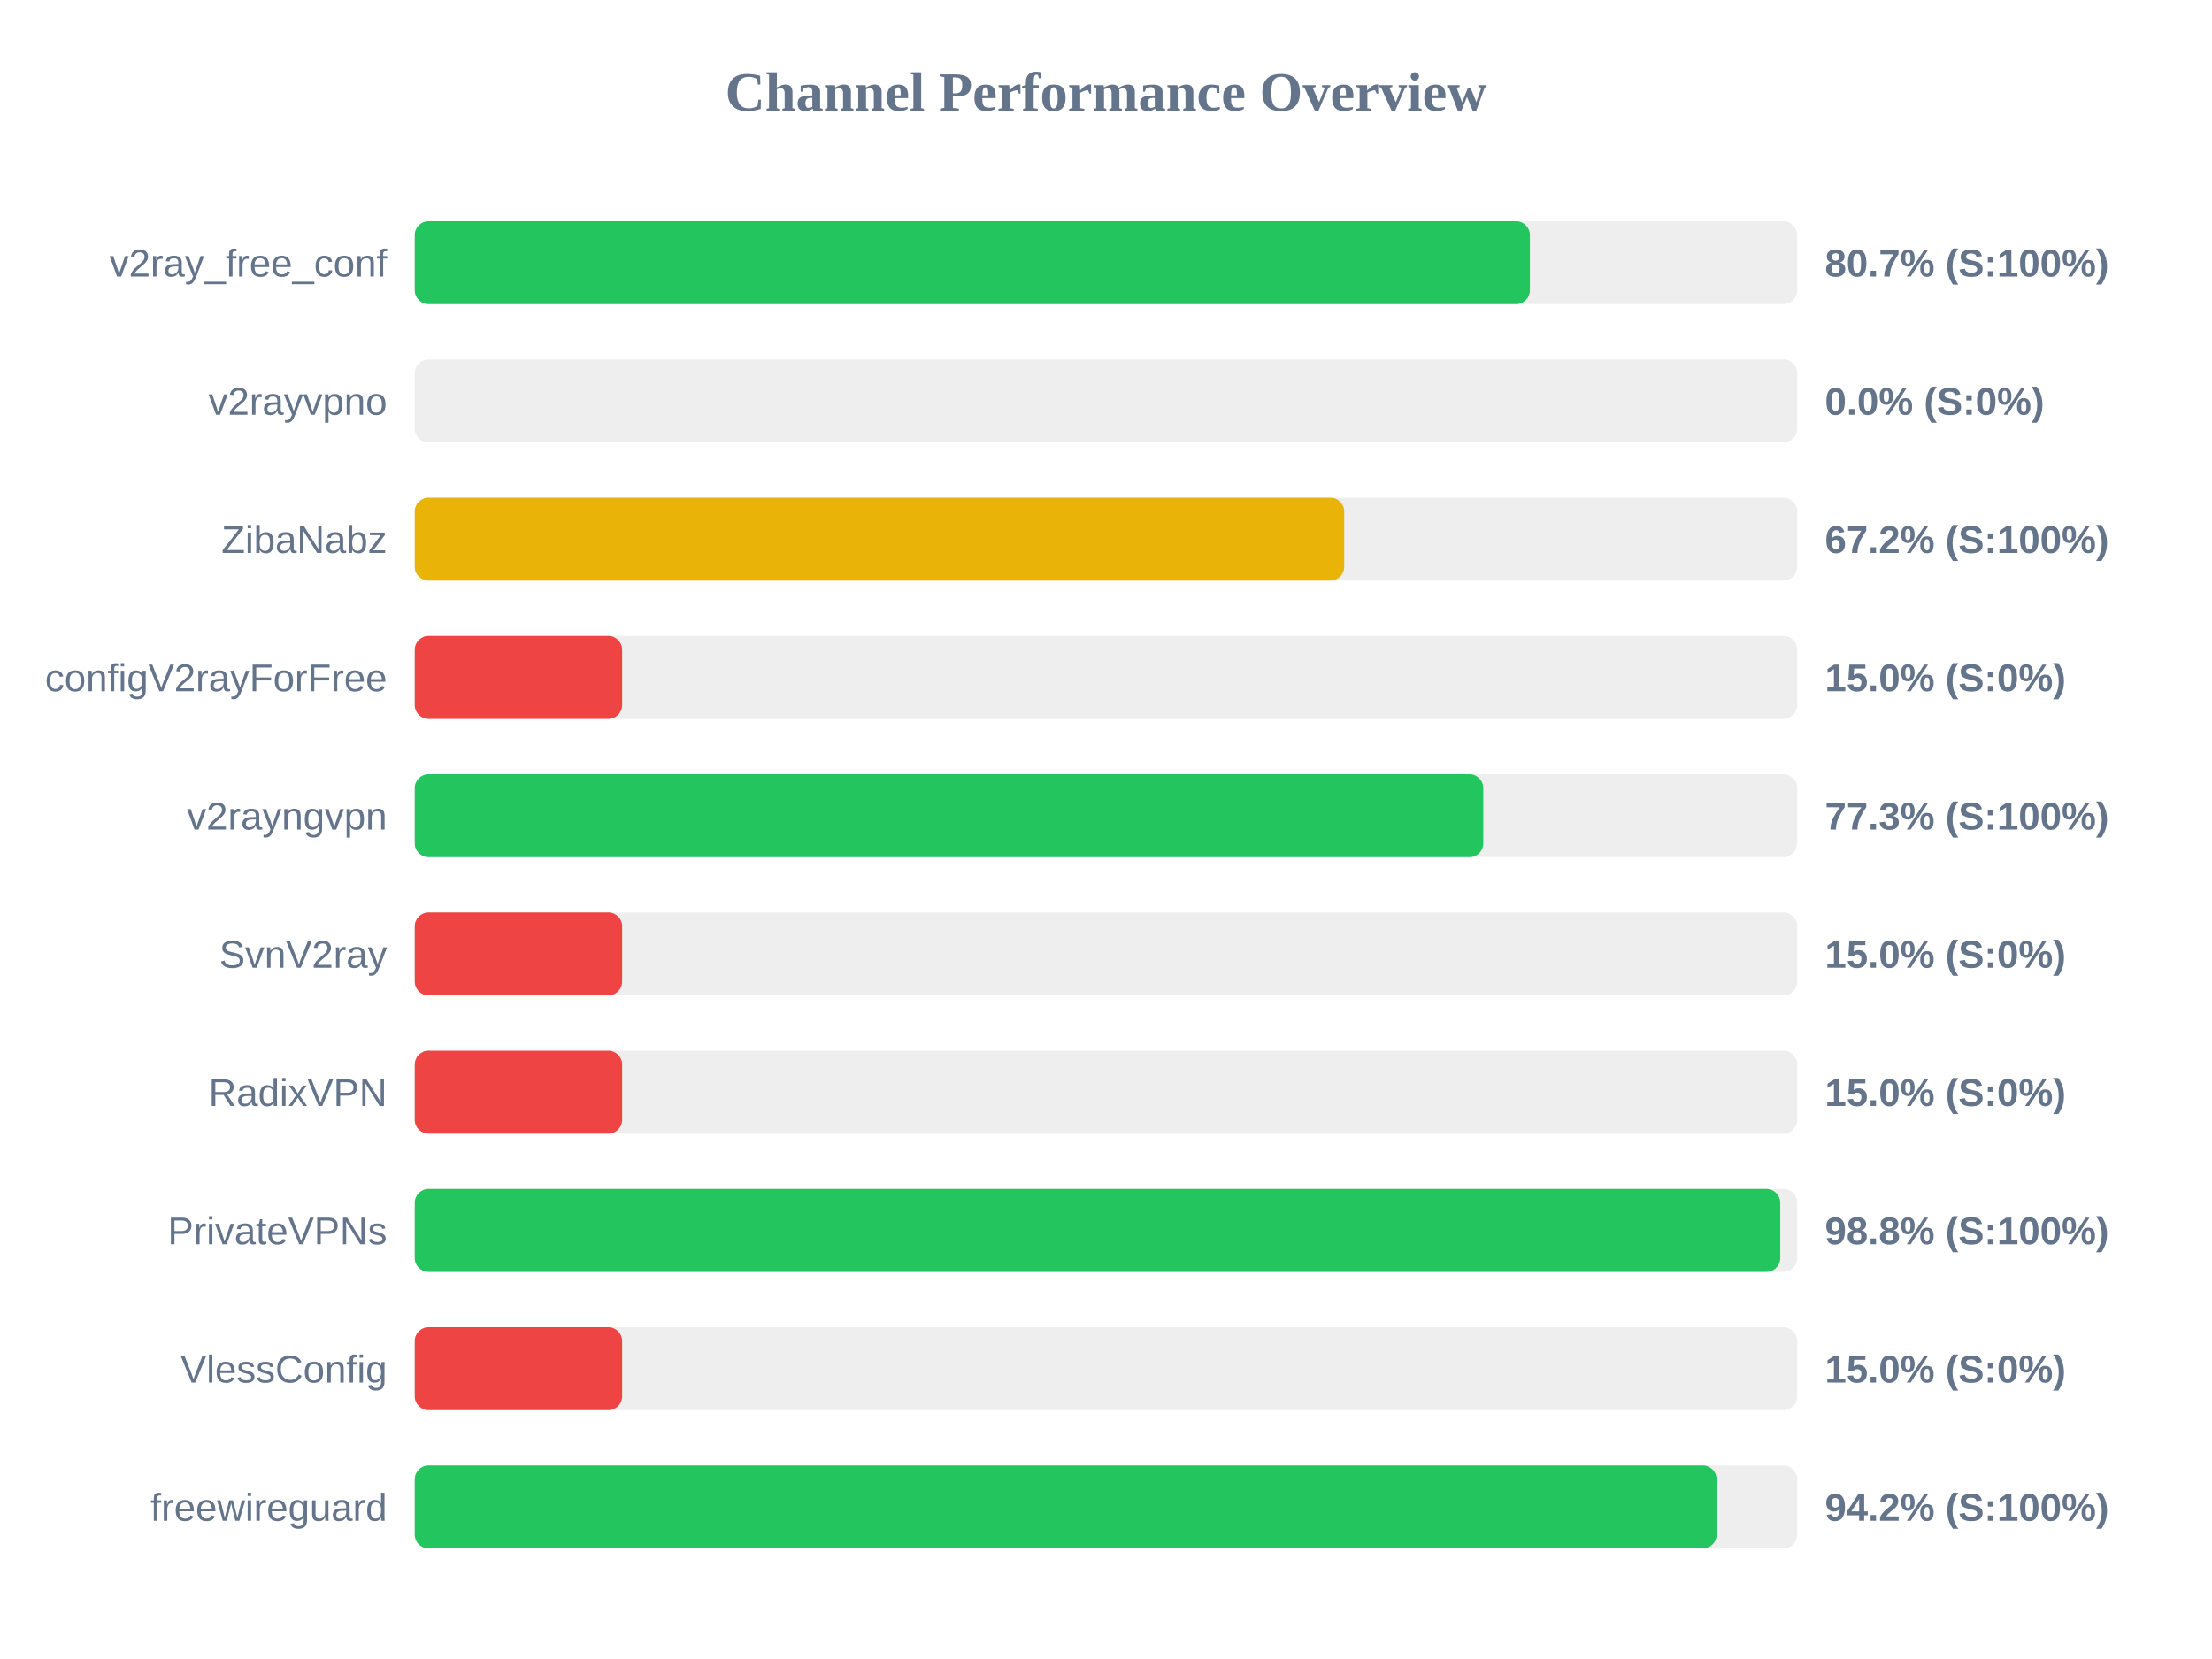
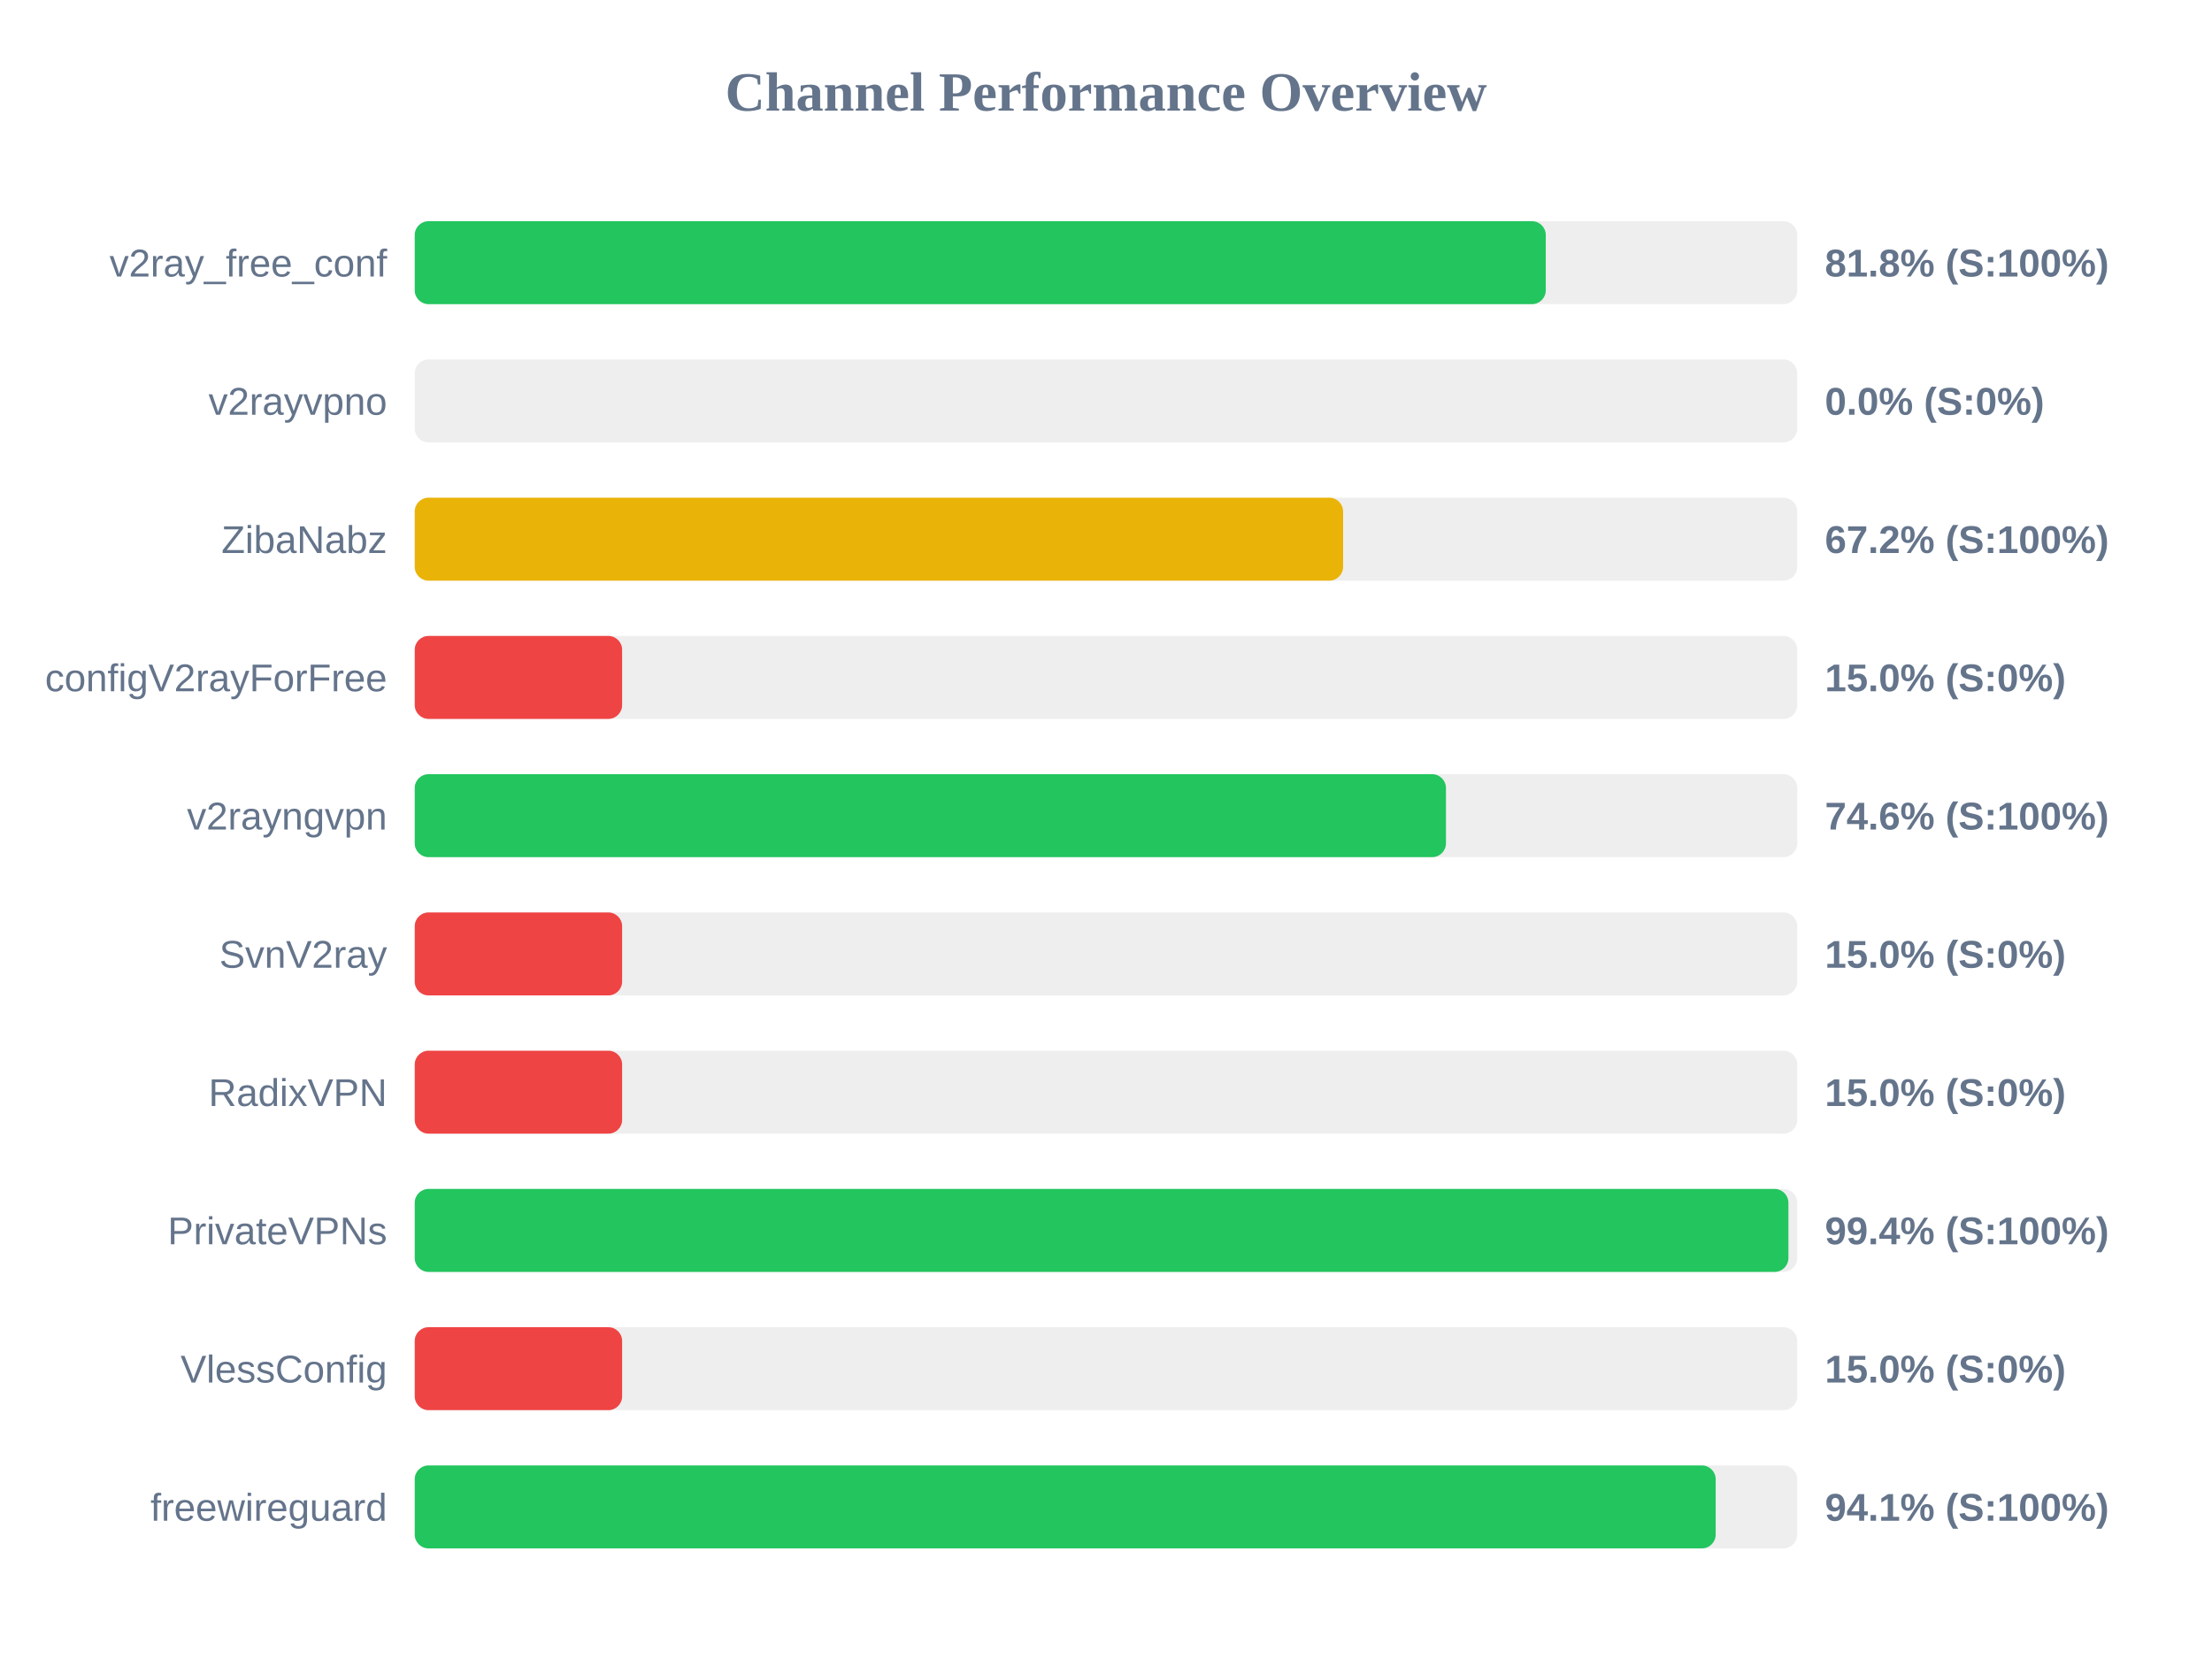
<svg xmlns="http://www.w3.org/2000/svg" width="800" height="600" version="1.1">
  <style>
        .row { font: 14px Arial; fill: #64748b; }
        .score { font: bold 14px Arial; fill: #64748b; }
    </style>
  <text x="400" y="40" text-anchor="middle" font-size="20px" font-weight="bold" fill="#64748b">Channel Performance Overview</text>
  <rect x="150" y="80" width="500" height="30" fill="#eee" rx="5" />
-   <rect x="150" y="80" width="403.3" height="30" fill="#22c55e" rx="5" />
+   <rect x="150" y="80" width="409.05" height="30" fill="#22c55e" rx="5" />
  <text x="140" y="100" text-anchor="end" class="row">v2ray_free_conf</text>
-   <text x="660" y="100" text-anchor="start" class="score">80.7% (S:100%)</text>
+   <text x="660" y="100" text-anchor="start" class="score">81.8% (S:100%)</text>
  <rect x="150" y="130" width="500" height="30" fill="#eee" rx="5" />
  <rect x="150" y="130" width="0.0" height="30" fill="#ef4444" rx="5" />
  <text x="140" y="150" text-anchor="end" class="row">v2rayvpno</text>
  <text x="660" y="150" text-anchor="start" class="score">0.0% (S:0%)</text>
  <rect x="150" y="180" width="500" height="30" fill="#eee" rx="5" />
-   <rect x="150" y="180" width="336.15" height="30" fill="#eab308" rx="5" />
+   <rect x="150" y="180" width="335.75" height="30" fill="#eab308" rx="5" />
  <text x="140" y="200" text-anchor="end" class="row">ZibaNabz</text>
  <text x="660" y="200" text-anchor="start" class="score">67.2% (S:100%)</text>
  <rect x="150" y="230" width="500" height="30" fill="#eee" rx="5" />
  <rect x="150" y="230" width="75.0" height="30" fill="#ef4444" rx="5" />
  <text x="140" y="250" text-anchor="end" class="row">configV2rayForFree</text>
  <text x="660" y="250" text-anchor="start" class="score">15.0% (S:0%)</text>
  <rect x="150" y="280" width="500" height="30" fill="#eee" rx="5" />
-   <rect x="150" y="280" width="386.45" height="30" fill="#22c55e" rx="5" />
+   <rect x="150" y="280" width="372.95" height="30" fill="#22c55e" rx="5" />
  <text x="140" y="300" text-anchor="end" class="row">v2rayngvpn</text>
-   <text x="660" y="300" text-anchor="start" class="score">77.3% (S:100%)</text>
+   <text x="660" y="300" text-anchor="start" class="score">74.6% (S:100%)</text>
  <rect x="150" y="330" width="500" height="30" fill="#eee" rx="5" />
  <rect x="150" y="330" width="75.0" height="30" fill="#ef4444" rx="5" />
  <text x="140" y="350" text-anchor="end" class="row">SvnV2ray</text>
  <text x="660" y="350" text-anchor="start" class="score">15.0% (S:0%)</text>
  <rect x="150" y="380" width="500" height="30" fill="#eee" rx="5" />
  <rect x="150" y="380" width="75.0" height="30" fill="#ef4444" rx="5" />
  <text x="140" y="400" text-anchor="end" class="row">RadixVPN</text>
  <text x="660" y="400" text-anchor="start" class="score">15.0% (S:0%)</text>
  <rect x="150" y="430" width="500" height="30" fill="#eee" rx="5" />
-   <rect x="150" y="430" width="493.85" height="30" fill="#22c55e" rx="5" />
+   <rect x="150" y="430" width="496.8" height="30" fill="#22c55e" rx="5" />
  <text x="140" y="450" text-anchor="end" class="row">PrivateVPNs</text>
-   <text x="660" y="450" text-anchor="start" class="score">98.8% (S:100%)</text>
+   <text x="660" y="450" text-anchor="start" class="score">99.4% (S:100%)</text>
  <rect x="150" y="480" width="500" height="30" fill="#eee" rx="5" />
  <rect x="150" y="480" width="75.0" height="30" fill="#ef4444" rx="5" />
  <text x="140" y="500" text-anchor="end" class="row">VlessConfig</text>
  <text x="660" y="500" text-anchor="start" class="score">15.0% (S:0%)</text>
  <rect x="150" y="530" width="500" height="30" fill="#eee" rx="5" />
-   <rect x="150" y="530" width="470.85" height="30" fill="#22c55e" rx="5" />
+   <rect x="150" y="530" width="470.5" height="30" fill="#22c55e" rx="5" />
  <text x="140" y="550" text-anchor="end" class="row">freewireguard</text>
-   <text x="660" y="550" text-anchor="start" class="score">94.2% (S:100%)</text>
+   <text x="660" y="550" text-anchor="start" class="score">94.1% (S:100%)</text>
</svg>
